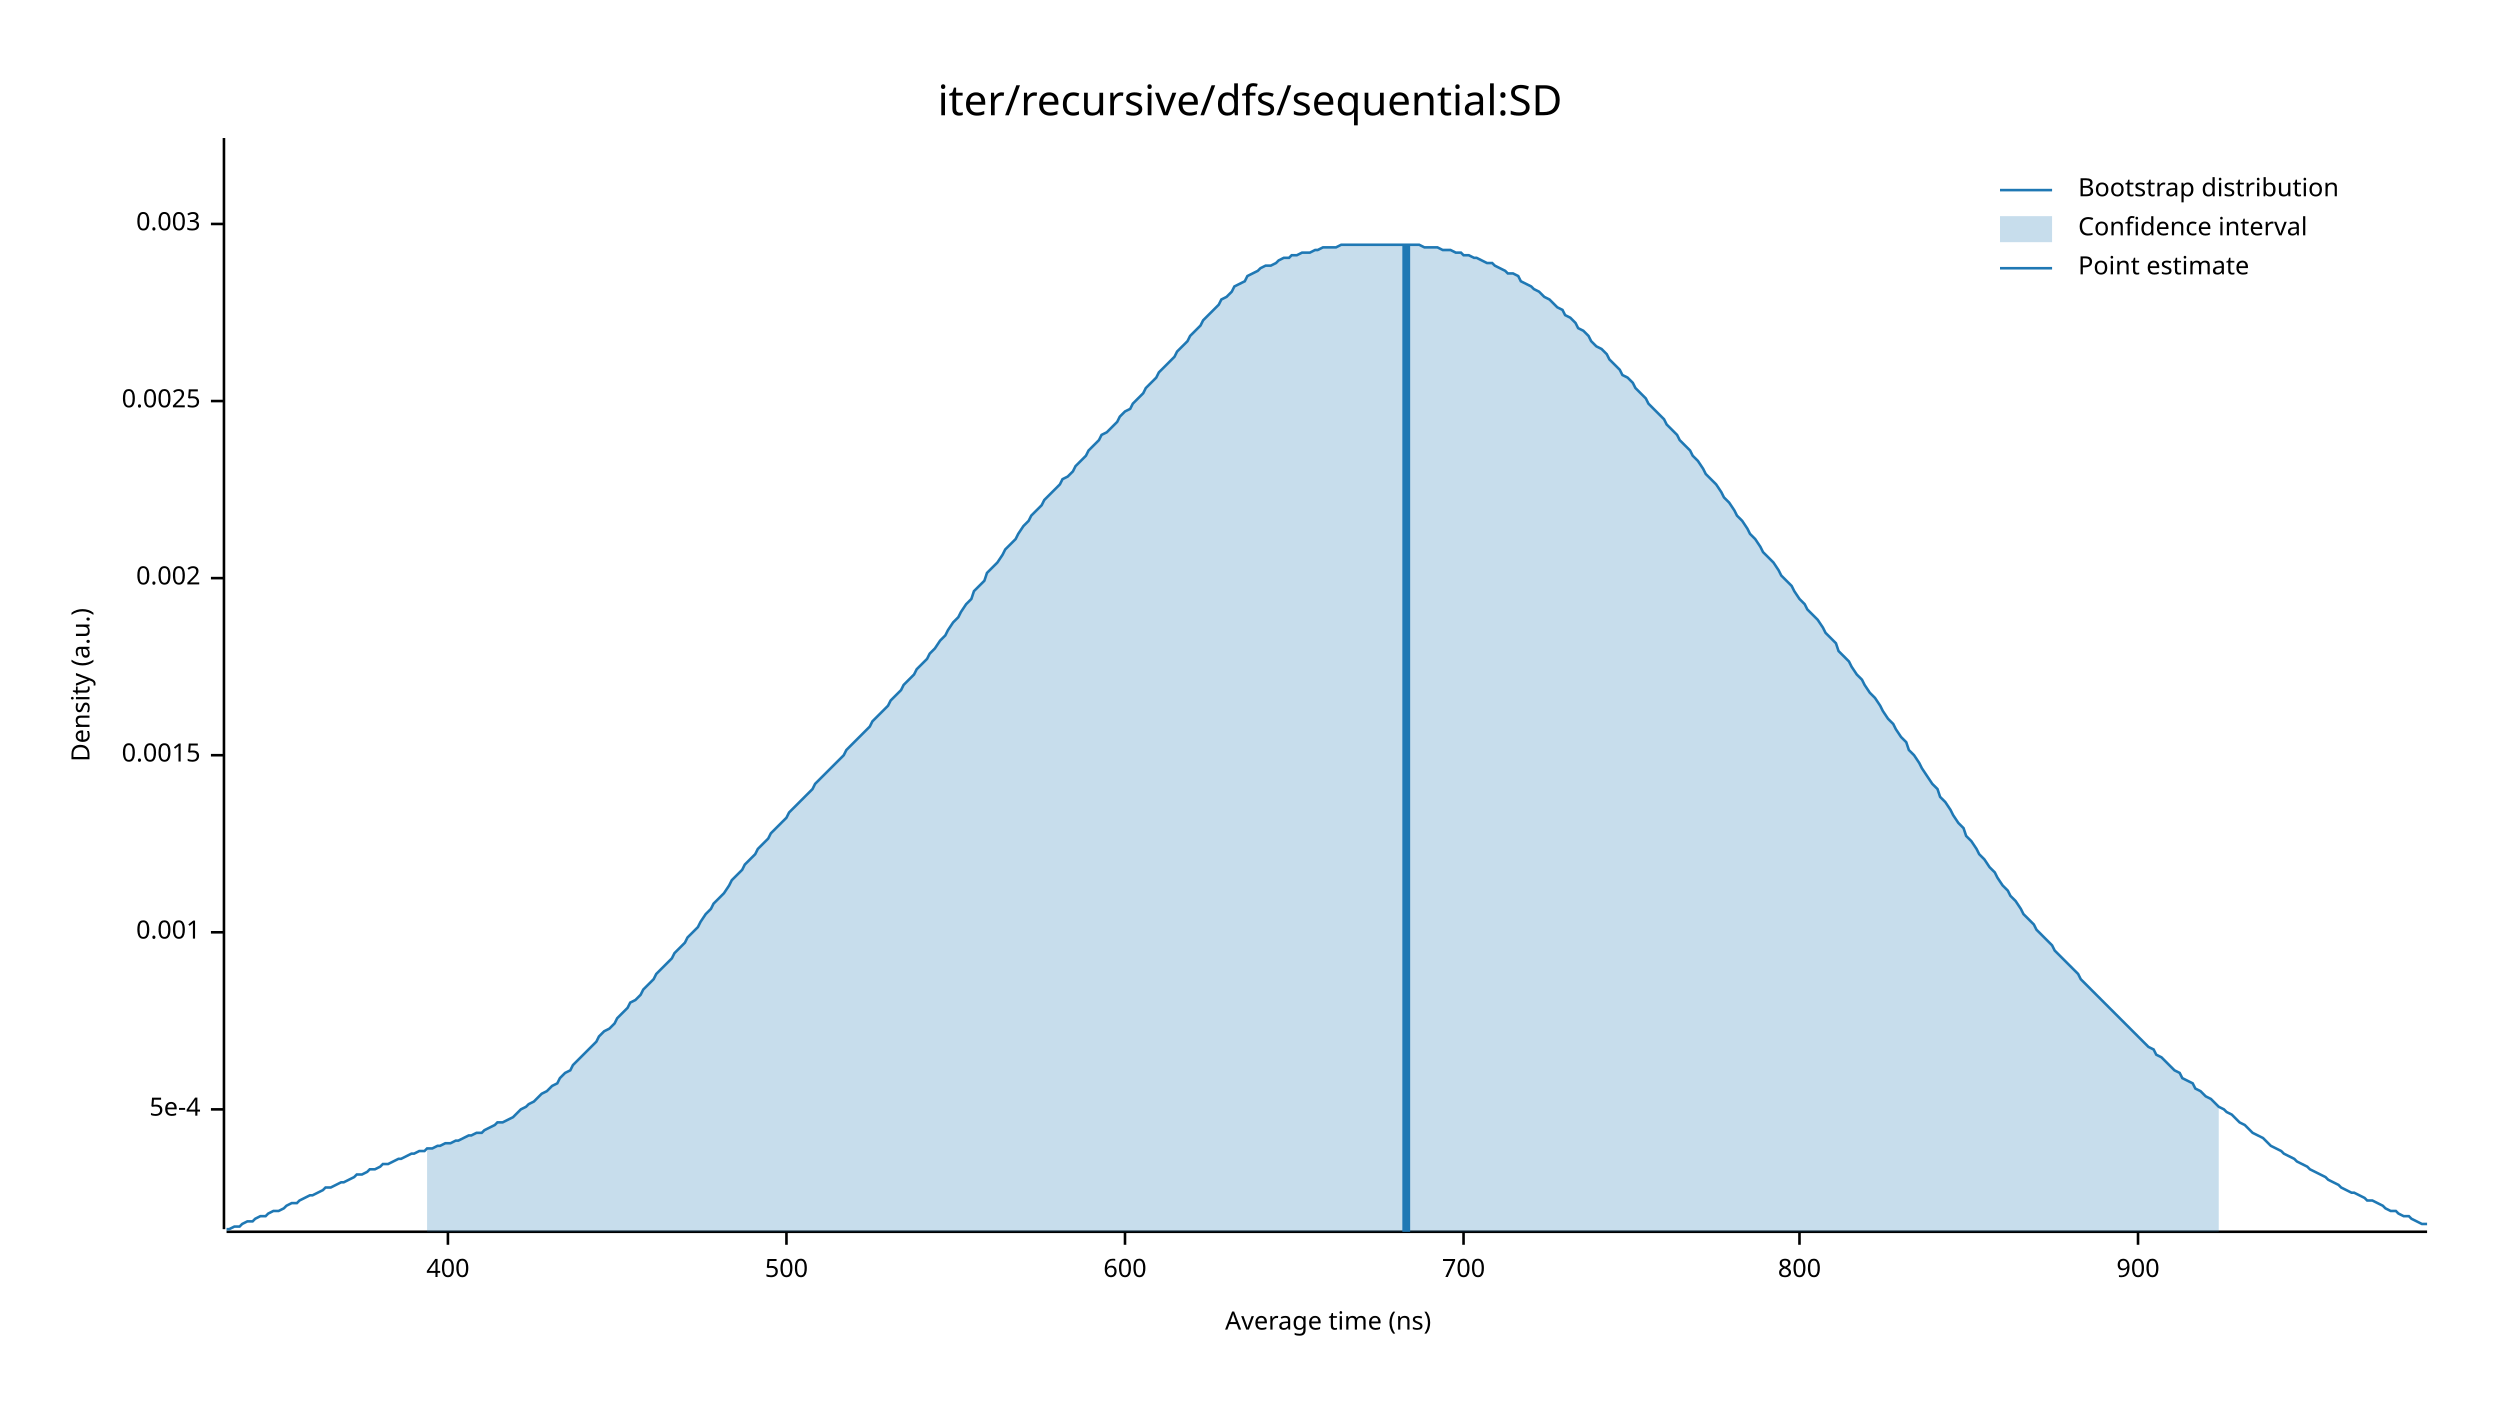
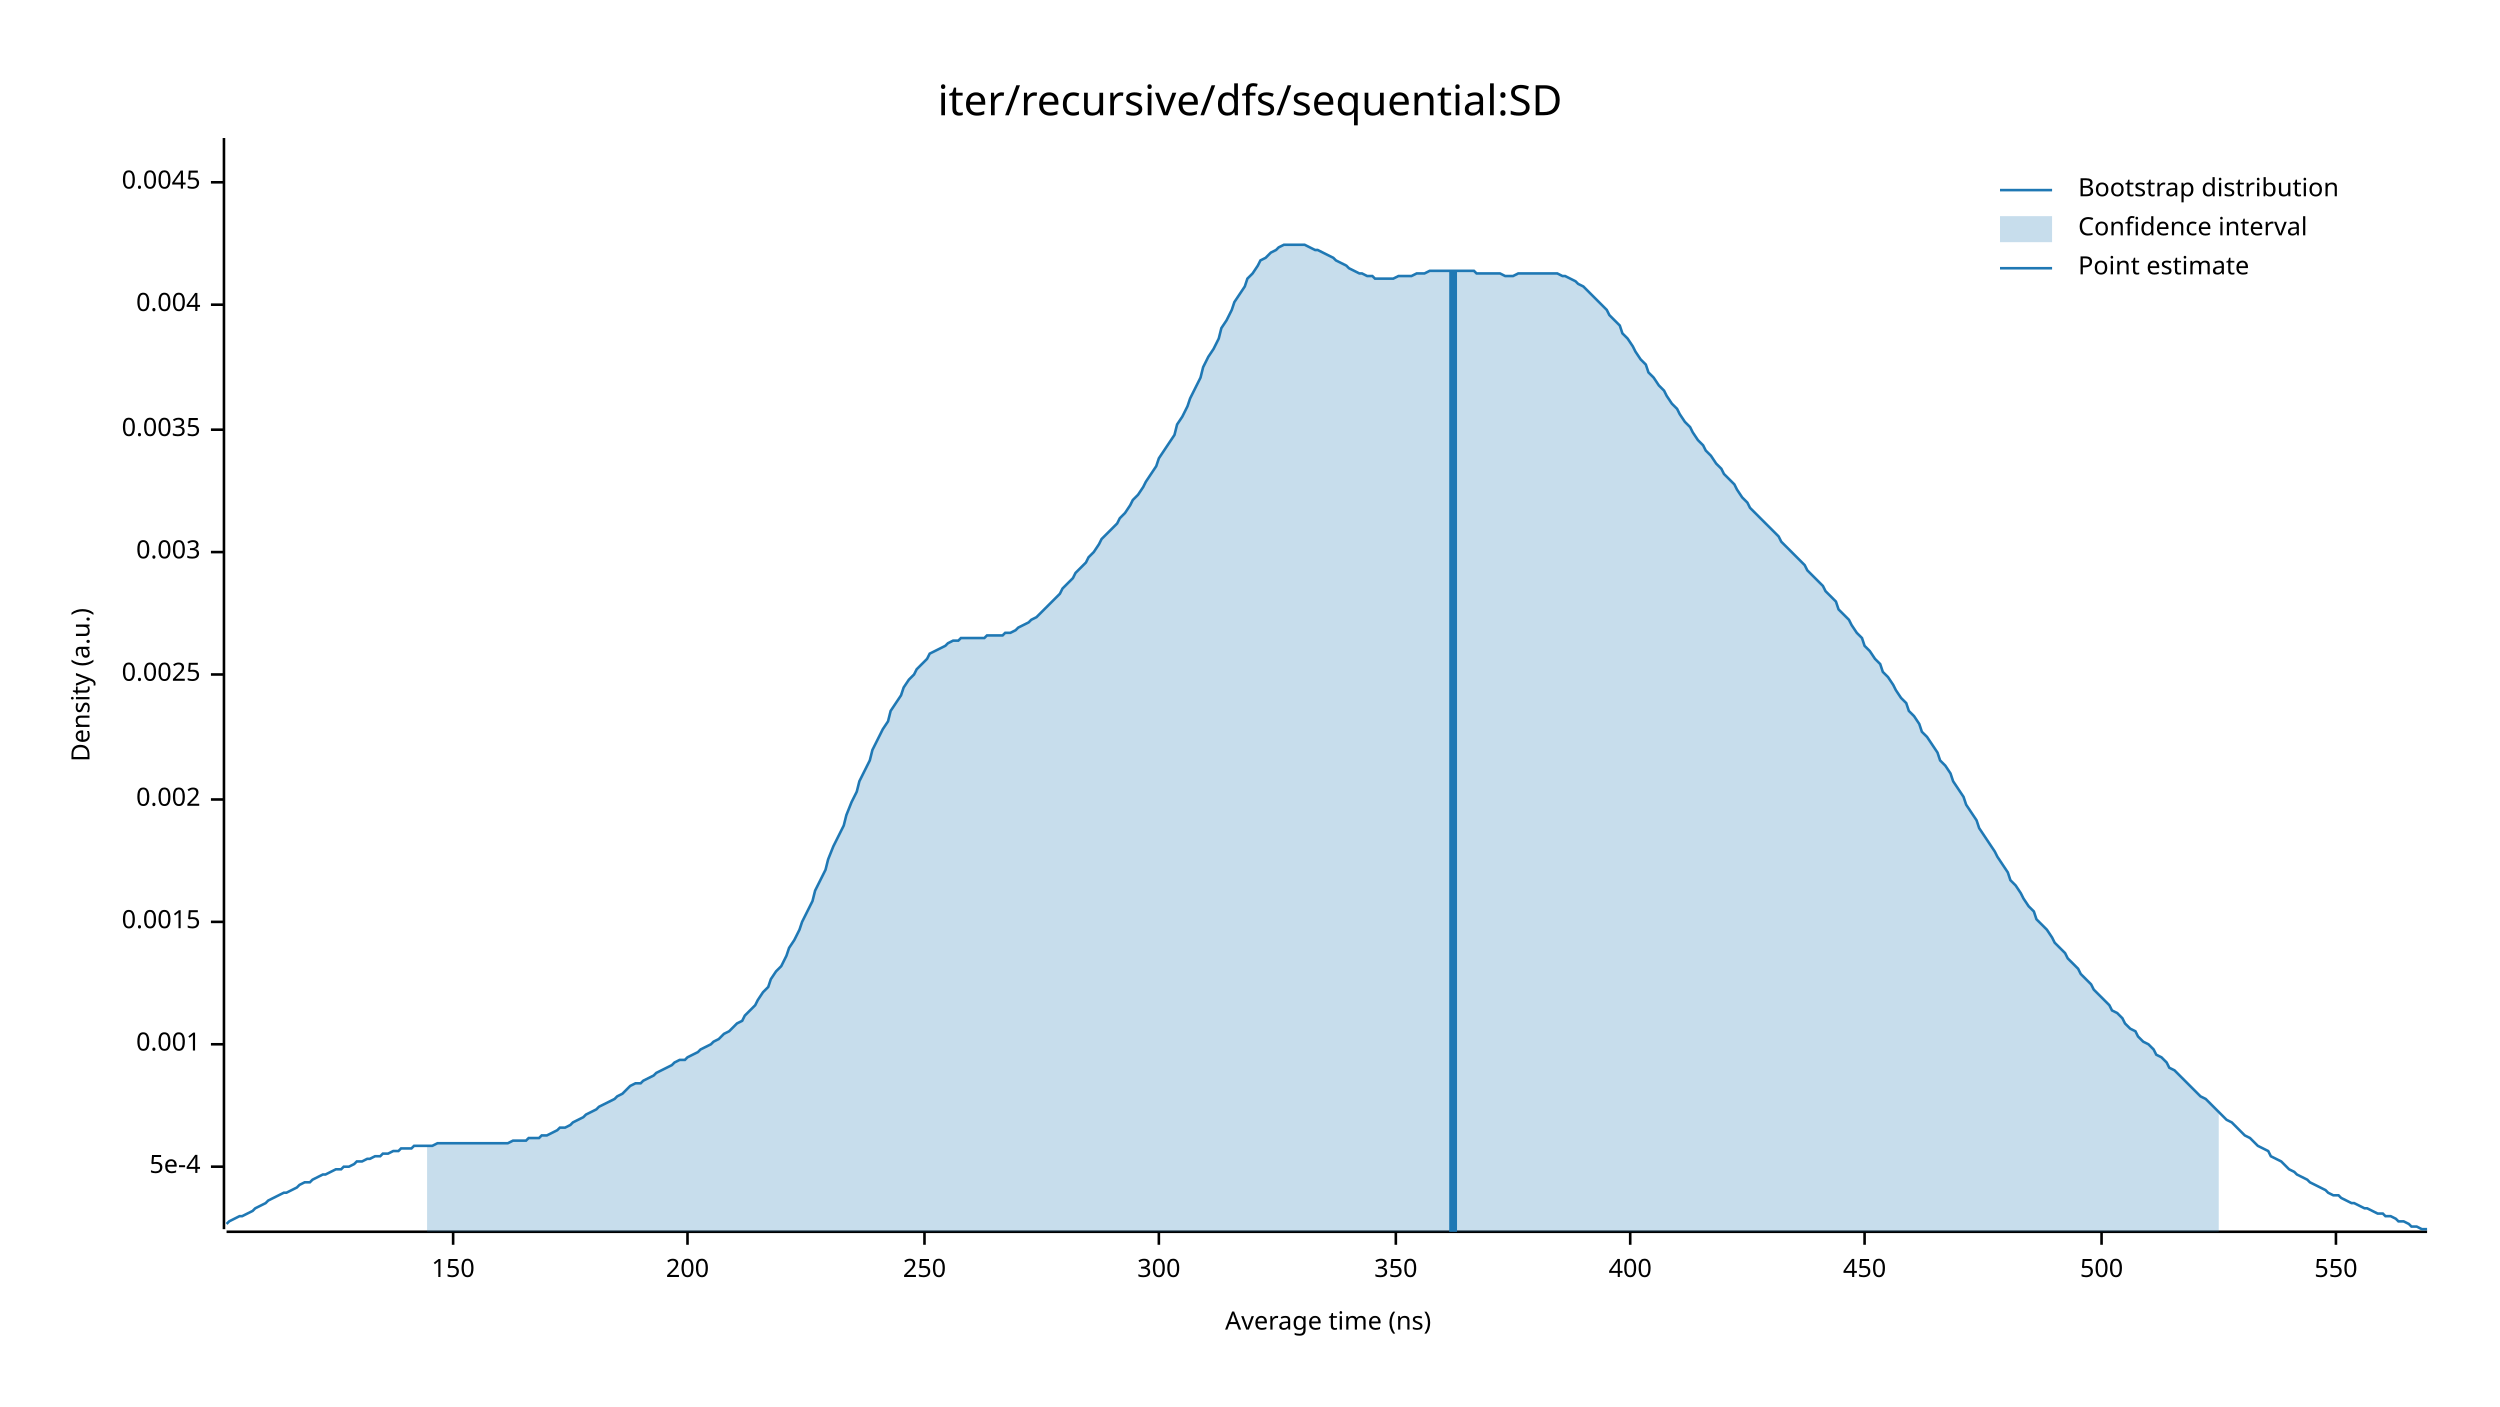
<svg xmlns="http://www.w3.org/2000/svg" width="960" height="540" viewBox="0 0 960 540">
  <text x="480" y="32" dy="0.76em" text-anchor="middle" font-family="sans-serif" font-size="16.129" opacity="1" fill="#000000">
iter/recursive/dfs/sequential:SD
</text>
  <text x="27" y="263" dy="0.76em" text-anchor="middle" font-family="sans-serif" font-size="9.677" opacity="1" fill="#000000" transform="rotate(270, 27, 263)">
Density (a.u.)
</text>
  <text x="510" y="513" dy="-0.5ex" text-anchor="middle" font-family="sans-serif" font-size="9.677" opacity="1" fill="#000000">
Average time (ns)
</text>
  <polyline fill="none" opacity="1" stroke="#000000" stroke-width="1" points="86,53 86,472 " />
-   <text x="77" y="426" dy="0.5ex" text-anchor="end" font-family="sans-serif" font-size="9.677" opacity="1" fill="#000000">
+   <text x="77" y="448" dy="0.5ex" text-anchor="end" font-family="sans-serif" font-size="9.677" opacity="1" fill="#000000">
5e-4
</text>
-   <polyline fill="none" opacity="1" stroke="#000000" stroke-width="1" points="81,426 86,426 " />
-   <text x="77" y="358" dy="0.5ex" text-anchor="end" font-family="sans-serif" font-size="9.677" opacity="1" fill="#000000">
+   <polyline fill="none" opacity="1" stroke="#000000" stroke-width="1" points="81,448 86,448 " />
+   <text x="77" y="401" dy="0.5ex" text-anchor="end" font-family="sans-serif" font-size="9.677" opacity="1" fill="#000000">
0.001
</text>
-   <polyline fill="none" opacity="1" stroke="#000000" stroke-width="1" points="81,358 86,358 " />
-   <text x="77" y="290" dy="0.5ex" text-anchor="end" font-family="sans-serif" font-size="9.677" opacity="1" fill="#000000">
+   <polyline fill="none" opacity="1" stroke="#000000" stroke-width="1" points="81,401 86,401 " />
+   <text x="77" y="354" dy="0.5ex" text-anchor="end" font-family="sans-serif" font-size="9.677" opacity="1" fill="#000000">
0.0015
</text>
-   <polyline fill="none" opacity="1" stroke="#000000" stroke-width="1" points="81,290 86,290 " />
-   <text x="77" y="222" dy="0.5ex" text-anchor="end" font-family="sans-serif" font-size="9.677" opacity="1" fill="#000000">
+   <polyline fill="none" opacity="1" stroke="#000000" stroke-width="1" points="81,354 86,354 " />
+   <text x="77" y="307" dy="0.5ex" text-anchor="end" font-family="sans-serif" font-size="9.677" opacity="1" fill="#000000">
0.002
</text>
-   <polyline fill="none" opacity="1" stroke="#000000" stroke-width="1" points="81,222 86,222 " />
-   <text x="77" y="154" dy="0.5ex" text-anchor="end" font-family="sans-serif" font-size="9.677" opacity="1" fill="#000000">
+   <polyline fill="none" opacity="1" stroke="#000000" stroke-width="1" points="81,307 86,307 " />
+   <text x="77" y="259" dy="0.5ex" text-anchor="end" font-family="sans-serif" font-size="9.677" opacity="1" fill="#000000">
0.0025
</text>
-   <polyline fill="none" opacity="1" stroke="#000000" stroke-width="1" points="81,154 86,154 " />
-   <text x="77" y="86" dy="0.5ex" text-anchor="end" font-family="sans-serif" font-size="9.677" opacity="1" fill="#000000">
+   <polyline fill="none" opacity="1" stroke="#000000" stroke-width="1" points="81,259 86,259 " />
+   <text x="77" y="212" dy="0.5ex" text-anchor="end" font-family="sans-serif" font-size="9.677" opacity="1" fill="#000000">
0.003
</text>
-   <polyline fill="none" opacity="1" stroke="#000000" stroke-width="1" points="81,86 86,86 " />
+   <polyline fill="none" opacity="1" stroke="#000000" stroke-width="1" points="81,212 86,212 " />
+   <text x="77" y="165" dy="0.5ex" text-anchor="end" font-family="sans-serif" font-size="9.677" opacity="1" fill="#000000">
+ 0.0035
+ </text>
+   <polyline fill="none" opacity="1" stroke="#000000" stroke-width="1" points="81,165 86,165 " />
+   <text x="77" y="117" dy="0.5ex" text-anchor="end" font-family="sans-serif" font-size="9.677" opacity="1" fill="#000000">
+ 0.004
+ </text>
+   <polyline fill="none" opacity="1" stroke="#000000" stroke-width="1" points="81,117 86,117 " />
+   <text x="77" y="70" dy="0.5ex" text-anchor="end" font-family="sans-serif" font-size="9.677" opacity="1" fill="#000000">
+ 0.0045
+ </text>
+   <polyline fill="none" opacity="1" stroke="#000000" stroke-width="1" points="81,70 86,70 " />
  <polyline fill="none" opacity="1" stroke="#000000" stroke-width="1" points="87,473 932,473 " />
-   <text x="172" y="483" dy="0.76em" text-anchor="middle" font-family="sans-serif" font-size="9.677" opacity="1" fill="#000000">
+   <text x="174" y="483" dy="0.76em" text-anchor="middle" font-family="sans-serif" font-size="9.677" opacity="1" fill="#000000">
+ 150
+ </text>
+   <polyline fill="none" opacity="1" stroke="#000000" stroke-width="1" points="174,473 174,478 " />
+   <text x="264" y="483" dy="0.76em" text-anchor="middle" font-family="sans-serif" font-size="9.677" opacity="1" fill="#000000">
+ 200
+ </text>
+   <polyline fill="none" opacity="1" stroke="#000000" stroke-width="1" points="264,473 264,478 " />
+   <text x="355" y="483" dy="0.76em" text-anchor="middle" font-family="sans-serif" font-size="9.677" opacity="1" fill="#000000">
+ 250
+ </text>
+   <polyline fill="none" opacity="1" stroke="#000000" stroke-width="1" points="355,473 355,478 " />
+   <text x="445" y="483" dy="0.76em" text-anchor="middle" font-family="sans-serif" font-size="9.677" opacity="1" fill="#000000">
+ 300
+ </text>
+   <polyline fill="none" opacity="1" stroke="#000000" stroke-width="1" points="445,473 445,478 " />
+   <text x="536" y="483" dy="0.76em" text-anchor="middle" font-family="sans-serif" font-size="9.677" opacity="1" fill="#000000">
+ 350
+ </text>
+   <polyline fill="none" opacity="1" stroke="#000000" stroke-width="1" points="536,473 536,478 " />
+   <text x="626" y="483" dy="0.76em" text-anchor="middle" font-family="sans-serif" font-size="9.677" opacity="1" fill="#000000">
400
</text>
-   <polyline fill="none" opacity="1" stroke="#000000" stroke-width="1" points="172,473 172,478 " />
-   <text x="302" y="483" dy="0.76em" text-anchor="middle" font-family="sans-serif" font-size="9.677" opacity="1" fill="#000000">
+   <polyline fill="none" opacity="1" stroke="#000000" stroke-width="1" points="626,473 626,478 " />
+   <text x="716" y="483" dy="0.76em" text-anchor="middle" font-family="sans-serif" font-size="9.677" opacity="1" fill="#000000">
+ 450
+ </text>
+   <polyline fill="none" opacity="1" stroke="#000000" stroke-width="1" points="716,473 716,478 " />
+   <text x="807" y="483" dy="0.76em" text-anchor="middle" font-family="sans-serif" font-size="9.677" opacity="1" fill="#000000">
500
</text>
-   <polyline fill="none" opacity="1" stroke="#000000" stroke-width="1" points="302,473 302,478 " />
-   <text x="432" y="483" dy="0.76em" text-anchor="middle" font-family="sans-serif" font-size="9.677" opacity="1" fill="#000000">
- 600
+   <polyline fill="none" opacity="1" stroke="#000000" stroke-width="1" points="807,473 807,478 " />
+   <text x="897" y="483" dy="0.76em" text-anchor="middle" font-family="sans-serif" font-size="9.677" opacity="1" fill="#000000">
+ 550
</text>
-   <polyline fill="none" opacity="1" stroke="#000000" stroke-width="1" points="432,473 432,478 " />
-   <text x="562" y="483" dy="0.76em" text-anchor="middle" font-family="sans-serif" font-size="9.677" opacity="1" fill="#000000">
- 700
- </text>
-   <polyline fill="none" opacity="1" stroke="#000000" stroke-width="1" points="562,473 562,478 " />
-   <text x="691" y="483" dy="0.76em" text-anchor="middle" font-family="sans-serif" font-size="9.677" opacity="1" fill="#000000">
- 800
- </text>
-   <polyline fill="none" opacity="1" stroke="#000000" stroke-width="1" points="691,473 691,478 " />
-   <text x="821" y="483" dy="0.76em" text-anchor="middle" font-family="sans-serif" font-size="9.677" opacity="1" fill="#000000">
- 900
- </text>
-   <polyline fill="none" opacity="1" stroke="#000000" stroke-width="1" points="821,473 821,478 " />
-   <polyline fill="none" opacity="1" stroke="#1F78B4" stroke-width="1" points="87,472 88,472 90,471 92,471 93,470 95,469 97,469 98,468 100,467 102,467 103,466 105,465 107,465 109,464 110,463 112,462 114,462 115,461 117,460 119,459 120,459 122,458 124,457 125,456 127,456 129,455 131,454 132,454 134,453 136,452 137,451 139,451 141,450 142,449 144,449 146,448 147,447 149,447 151,446 153,445 154,445 156,444 158,443 159,443 161,442 163,442 164,441 166,441 168,440 169,440 171,439 173,439 175,438 176,438 178,437 180,436 181,436 183,435 185,435 186,434 188,433 190,432 191,431 193,431 195,430 197,429 198,428 200,426 202,425 203,424 205,423 207,421 208,420 210,419 212,417 214,416 215,414 217,412 219,411 220,409 222,407 224,405 225,404 227,402 229,400 230,398 232,396 234,395 236,393 237,391 239,389 241,387 242,385 244,384 246,382 247,380 249,378 251,376 252,374 254,372 256,370 258,368 259,366 261,364 263,362 264,360 266,358 268,356 269,354 271,351 273,349 274,347 276,345 278,343 280,340 281,338 283,336 285,334 286,332 288,330 290,328 291,326 293,324 295,322 296,320 298,318 300,316 302,314 303,312 305,310 307,308 308,307 310,305 312,303 313,301 315,299 317,297 318,296 320,294 322,292 324,290 325,288 327,286 329,284 330,283 332,281 334,279 335,277 337,275 339,273 341,271 342,269 344,267 346,265 347,263 349,261 351,259 352,257 354,255 356,253 357,251 359,249 361,246 363,244 364,242 366,239 368,237 369,235 371,232 373,230 374,227 376,225 378,223 379,220 381,218 383,216 385,213 386,211 388,209 390,207 391,205 393,202 395,200 396,198 398,196 400,194 401,192 403,190 405,188 407,186 408,184 410,183 412,181 413,179 415,177 417,175 418,173 420,171 422,169 423,167 425,166 427,164 429,162 430,160 432,158 434,157 435,155 437,153 439,151 440,149 442,147 444,145 445,143 447,141 449,139 451,137 452,135 454,133 456,131 457,129 459,127 461,125 462,123 464,121 466,119 468,117 469,115 471,114 473,112 474,110 476,109 478,108 479,106 481,105 483,104 484,103 486,102 488,102 490,101 491,100 493,99 495,99 496,98 498,98 500,97 501,97 503,97 505,96 506,96 508,95 510,95 512,95 513,95 515,94 517,94 518,94 520,94 522,94 523,94 525,94 527,94 528,94 530,94 532,94 534,94 535,94 537,94 539,94 540,94 542,94 544,94 545,94 547,95 549,95 550,95 552,95 554,96 556,96 557,96 559,97 561,97 562,98 564,98 566,99 567,99 569,100 571,101 573,101 574,102 576,103 578,104 579,105 581,105 583,106 584,108 586,109 588,110 589,111 591,112 593,114 595,115 596,116 598,118 600,119 601,121 603,122 605,124 606,126 608,127 610,129 611,131 613,133 615,134 617,136 618,138 620,140 622,142 623,144 625,145 627,147 628,149 630,151 632,153 633,155 635,157 637,159 639,161 640,163 642,165 644,167 645,169 647,171 649,173 650,175 652,177 654,180 655,182 657,184 659,186 661,189 662,191 664,193 666,196 667,198 669,200 671,203 672,205 674,207 676,210 677,212 679,214 681,216 683,219 684,221 686,223 688,225 689,227 691,230 693,232 694,234 696,236 698,238 700,241 701,243 703,245 705,247 706,250 708,252 710,254 711,256 713,259 715,261 716,263 718,266 720,268 722,271 723,273 725,276 727,278 728,280 730,283 732,285 733,288 735,290 737,293 738,295 740,298 742,301 744,303 745,306 747,308 749,311 750,313 752,316 754,318 755,321 757,323 759,326 760,328 762,330 764,333 766,335 767,337 769,340 771,342 772,344 774,346 776,349 777,351 779,353 781,355 782,357 784,359 786,361 788,363 789,365 791,367 793,369 794,370 796,372 798,374 799,376 801,378 803,380 804,381 806,383 808,385 810,387 811,388 813,390 815,392 816,393 818,395 820,397 821,398 823,400 825,402 827,403 828,405 830,406 832,408 833,409 835,411 837,412 838,414 840,415 842,416 843,418 845,419 847,421 849,422 850,423 852,425 854,426 855,427 857,428 859,430 860,431 862,432 864,434 865,435 867,436 869,437 871,439 872,440 874,441 876,442 877,443 879,444 881,445 882,446 884,447 886,448 887,449 889,450 891,451 893,452 894,453 896,454 898,455 899,456 901,457 903,458 904,458 906,459 908,460 909,461 911,461 913,462 915,463 916,464 918,465 920,465 921,466 923,467 925,467 926,468 928,469 930,470 932,470 " />
-   <polygon opacity="0.25" fill="#1F78B4" points="164,441 166,441 168,440 169,440 171,439 173,439 175,438 176,438 178,437 180,436 181,436 183,435 185,435 186,434 188,433 190,432 191,431 193,431 195,430 197,429 198,428 200,426 202,425 203,424 205,423 207,421 208,420 210,419 212,417 214,416 215,414 217,412 219,411 220,409 222,407 224,405 225,404 227,402 229,400 230,398 232,396 234,395 236,393 237,391 239,389 241,387 242,385 244,384 246,382 247,380 249,378 251,376 252,374 254,372 256,370 258,368 259,366 261,364 263,362 264,360 266,358 268,356 269,354 271,351 273,349 274,347 276,345 278,343 280,340 281,338 283,336 285,334 286,332 288,330 290,328 291,326 293,324 295,322 296,320 298,318 300,316 302,314 303,312 305,310 307,308 308,307 310,305 312,303 313,301 315,299 317,297 318,296 320,294 322,292 324,290 325,288 327,286 329,284 330,283 332,281 334,279 335,277 337,275 339,273 341,271 342,269 344,267 346,265 347,263 349,261 351,259 352,257 354,255 356,253 357,251 359,249 361,246 363,244 364,242 366,239 368,237 369,235 371,232 373,230 374,227 376,225 378,223 379,220 381,218 383,216 385,213 386,211 388,209 390,207 391,205 393,202 395,200 396,198 398,196 400,194 401,192 403,190 405,188 407,186 408,184 410,183 412,181 413,179 415,177 417,175 418,173 420,171 422,169 423,167 425,166 427,164 429,162 430,160 432,158 434,157 435,155 437,153 439,151 440,149 442,147 444,145 445,143 447,141 449,139 451,137 452,135 454,133 456,131 457,129 459,127 461,125 462,123 464,121 466,119 468,117 469,115 471,114 473,112 474,110 476,109 478,108 479,106 481,105 483,104 484,103 486,102 488,102 490,101 491,100 493,99 495,99 496,98 498,98 500,97 501,97 503,97 505,96 506,96 508,95 510,95 512,95 513,95 515,94 517,94 518,94 520,94 522,94 523,94 525,94 527,94 528,94 530,94 532,94 534,94 535,94 537,94 539,94 540,94 542,94 544,94 545,94 547,95 549,95 550,95 552,95 554,96 556,96 557,96 559,97 561,97 562,98 564,98 566,99 567,99 569,100 571,101 573,101 574,102 576,103 578,104 579,105 581,105 583,106 584,108 586,109 588,110 589,111 591,112 593,114 595,115 596,116 598,118 600,119 601,121 603,122 605,124 606,126 608,127 610,129 611,131 613,133 615,134 617,136 618,138 620,140 622,142 623,144 625,145 627,147 628,149 630,151 632,153 633,155 635,157 637,159 639,161 640,163 642,165 644,167 645,169 647,171 649,173 650,175 652,177 654,180 655,182 657,184 659,186 661,189 662,191 664,193 666,196 667,198 669,200 671,203 672,205 674,207 676,210 677,212 679,214 681,216 683,219 684,221 686,223 688,225 689,227 691,230 693,232 694,234 696,236 698,238 700,241 701,243 703,245 705,247 706,250 708,252 710,254 711,256 713,259 715,261 716,263 718,266 720,268 722,271 723,273 725,276 727,278 728,280 730,283 732,285 733,288 735,290 737,293 738,295 740,298 742,301 744,303 745,306 747,308 749,311 750,313 752,316 754,318 755,321 757,323 759,326 760,328 762,330 764,333 766,335 767,337 769,340 771,342 772,344 774,346 776,349 777,351 779,353 781,355 782,357 784,359 786,361 788,363 789,365 791,367 793,369 794,370 796,372 798,374 799,376 801,378 803,380 804,381 806,383 808,385 810,387 811,388 813,390 815,392 816,393 818,395 820,397 821,398 823,400 825,402 827,403 828,405 830,406 832,408 833,409 835,411 837,412 838,414 840,415 842,416 843,418 845,419 847,421 849,422 850,423 852,425 852,473 164,473 " />
-   <polyline fill="none" opacity="1" stroke="#1F78B4" stroke-width="3" points="540,473 540,94 " />
+   <polyline fill="none" opacity="1" stroke="#000000" stroke-width="1" points="897,473 897,478 " />
+   <polyline fill="none" opacity="1" stroke="#1F78B4" stroke-width="1" points="87,470 88,469 90,468 92,467 93,467 95,466 97,465 98,464 100,463 102,462 103,461 105,460 107,459 109,458 110,458 112,457 114,456 115,455 117,454 119,454 120,453 122,452 124,451 125,451 127,450 129,449 131,449 132,448 134,448 136,447 137,446 139,446 141,445 142,445 144,444 146,444 147,443 149,443 151,442 153,442 154,441 156,441 158,441 159,440 161,440 163,440 164,440 166,440 168,439 169,439 171,439 173,439 175,439 176,439 178,439 180,439 181,439 183,439 185,439 186,439 188,439 190,439 191,439 193,439 195,439 197,438 198,438 200,438 202,438 203,437 205,437 207,437 208,436 210,436 212,435 214,434 215,433 217,433 219,432 220,431 222,430 224,429 225,428 227,427 229,426 230,425 232,424 234,423 236,422 237,421 239,420 241,418 242,417 244,416 246,416 247,415 249,414 251,413 252,412 254,411 256,410 258,409 259,408 261,407 263,407 264,406 266,405 268,404 269,403 271,402 273,401 274,400 276,399 278,397 280,396 281,395 283,393 285,392 286,390 288,388 290,386 291,384 293,381 295,379 296,376 298,373 300,371 302,367 303,364 305,361 307,357 308,354 310,350 312,346 313,342 315,338 317,334 318,330 320,325 322,321 324,317 325,313 327,308 329,304 330,300 332,296 334,292 335,288 337,284 339,280 341,277 342,273 344,270 346,267 347,264 349,261 351,259 352,257 354,255 356,253 357,251 359,250 361,249 363,248 364,247 366,246 368,246 369,245 371,245 373,245 374,245 376,245 378,245 379,244 381,244 383,244 385,244 386,243 388,243 390,242 391,241 393,240 395,239 396,238 398,237 400,235 401,234 403,232 405,230 407,228 408,226 410,224 412,222 413,220 415,218 417,216 418,214 420,212 422,209 423,207 425,205 427,203 429,201 430,199 432,197 434,194 435,192 437,190 439,187 440,185 442,182 444,179 445,176 447,173 449,170 451,167 452,163 454,160 456,156 457,153 459,149 461,145 462,141 464,137 466,134 468,130 469,126 471,123 473,119 474,116 476,113 478,110 479,107 481,105 483,102 484,100 486,99 488,97 490,96 491,95 493,94 495,94 496,94 498,94 500,94 501,94 503,95 505,96 506,96 508,97 510,98 512,99 513,100 515,101 517,102 518,103 520,104 522,105 523,105 525,106 527,106 528,107 530,107 532,107 534,107 535,107 537,106 539,106 540,106 542,106 544,105 545,105 547,105 549,104 550,104 552,104 554,104 556,104 557,104 559,104 561,104 562,104 564,104 566,104 567,105 569,105 571,105 573,105 574,105 576,105 578,106 579,106 581,106 583,105 584,105 586,105 588,105 589,105 591,105 593,105 595,105 596,105 598,105 600,106 601,106 603,107 605,108 606,109 608,110 610,112 611,113 613,115 615,117 617,119 618,121 620,123 622,125 623,128 625,130 627,133 628,135 630,138 632,140 633,143 635,145 637,148 639,150 640,152 642,155 644,157 645,159 647,162 649,164 650,166 652,169 654,171 655,173 657,175 659,178 661,180 662,182 664,184 666,186 667,188 669,191 671,193 672,195 674,197 676,199 677,200 679,202 681,204 683,206 684,208 686,210 688,212 689,213 691,215 693,217 694,219 696,221 698,223 700,225 701,227 703,229 705,231 706,234 708,236 710,238 711,240 713,243 715,245 716,248 718,250 720,253 722,255 723,258 725,260 727,263 728,265 730,268 732,270 733,273 735,275 737,278 738,281 740,283 742,286 744,289 745,292 747,294 749,297 750,300 752,303 754,306 755,309 757,312 759,315 760,318 762,321 764,324 766,327 767,329 769,332 771,335 772,338 774,340 776,343 777,345 779,348 781,350 782,353 784,355 786,357 788,360 789,362 791,364 793,366 794,368 796,370 798,372 799,374 801,376 803,378 804,380 806,382 808,384 810,386 811,388 813,389 815,391 816,393 818,395 820,396 821,398 823,400 825,401 827,403 828,405 830,406 832,408 833,410 835,411 837,413 838,414 840,416 842,418 843,419 845,421 847,422 849,424 850,425 852,427 854,429 855,430 857,431 859,433 860,434 862,436 864,437 865,438 867,440 869,441 871,442 872,444 874,445 876,446 877,447 879,449 881,450 882,451 884,452 886,453 887,454 889,455 891,456 893,457 894,458 896,459 898,459 899,460 901,461 903,462 904,462 906,463 908,464 909,464 911,465 913,466 915,466 916,467 918,467 920,468 921,469 923,469 925,470 926,471 928,471 930,472 932,472 " />
+   <polygon opacity="0.25" fill="#1F78B4" points="164,440 166,440 168,439 169,439 171,439 173,439 175,439 176,439 178,439 180,439 181,439 183,439 185,439 186,439 188,439 190,439 191,439 193,439 195,439 197,438 198,438 200,438 202,438 203,437 205,437 207,437 208,436 210,436 212,435 214,434 215,433 217,433 219,432 220,431 222,430 224,429 225,428 227,427 229,426 230,425 232,424 234,423 236,422 237,421 239,420 241,418 242,417 244,416 246,416 247,415 249,414 251,413 252,412 254,411 256,410 258,409 259,408 261,407 263,407 264,406 266,405 268,404 269,403 271,402 273,401 274,400 276,399 278,397 280,396 281,395 283,393 285,392 286,390 288,388 290,386 291,384 293,381 295,379 296,376 298,373 300,371 302,367 303,364 305,361 307,357 308,354 310,350 312,346 313,342 315,338 317,334 318,330 320,325 322,321 324,317 325,313 327,308 329,304 330,300 332,296 334,292 335,288 337,284 339,280 341,277 342,273 344,270 346,267 347,264 349,261 351,259 352,257 354,255 356,253 357,251 359,250 361,249 363,248 364,247 366,246 368,246 369,245 371,245 373,245 374,245 376,245 378,245 379,244 381,244 383,244 385,244 386,243 388,243 390,242 391,241 393,240 395,239 396,238 398,237 400,235 401,234 403,232 405,230 407,228 408,226 410,224 412,222 413,220 415,218 417,216 418,214 420,212 422,209 423,207 425,205 427,203 429,201 430,199 432,197 434,194 435,192 437,190 439,187 440,185 442,182 444,179 445,176 447,173 449,170 451,167 452,163 454,160 456,156 457,153 459,149 461,145 462,141 464,137 466,134 468,130 469,126 471,123 473,119 474,116 476,113 478,110 479,107 481,105 483,102 484,100 486,99 488,97 490,96 491,95 493,94 495,94 496,94 498,94 500,94 501,94 503,95 505,96 506,96 508,97 510,98 512,99 513,100 515,101 517,102 518,103 520,104 522,105 523,105 525,106 527,106 528,107 530,107 532,107 534,107 535,107 537,106 539,106 540,106 542,106 544,105 545,105 547,105 549,104 550,104 552,104 554,104 556,104 557,104 559,104 561,104 562,104 564,104 566,104 567,105 569,105 571,105 573,105 574,105 576,105 578,106 579,106 581,106 583,105 584,105 586,105 588,105 589,105 591,105 593,105 595,105 596,105 598,105 600,106 601,106 603,107 605,108 606,109 608,110 610,112 611,113 613,115 615,117 617,119 618,121 620,123 622,125 623,128 625,130 627,133 628,135 630,138 632,140 633,143 635,145 637,148 639,150 640,152 642,155 644,157 645,159 647,162 649,164 650,166 652,169 654,171 655,173 657,175 659,178 661,180 662,182 664,184 666,186 667,188 669,191 671,193 672,195 674,197 676,199 677,200 679,202 681,204 683,206 684,208 686,210 688,212 689,213 691,215 693,217 694,219 696,221 698,223 700,225 701,227 703,229 705,231 706,234 708,236 710,238 711,240 713,243 715,245 716,248 718,250 720,253 722,255 723,258 725,260 727,263 728,265 730,268 732,270 733,273 735,275 737,278 738,281 740,283 742,286 744,289 745,292 747,294 749,297 750,300 752,303 754,306 755,309 757,312 759,315 760,318 762,321 764,324 766,327 767,329 769,332 771,335 772,338 774,340 776,343 777,345 779,348 781,350 782,353 784,355 786,357 788,360 789,362 791,364 793,366 794,368 796,370 798,372 799,374 801,376 803,378 804,380 806,382 808,384 810,386 811,388 813,389 815,391 816,393 818,395 820,396 821,398 823,400 825,401 827,403 828,405 830,406 832,408 833,410 835,411 837,413 838,414 840,416 842,418 843,419 845,421 847,422 849,424 850,425 852,427 852,473 164,473 " />
+   <polyline fill="none" opacity="1" stroke="#1F78B4" stroke-width="3" points="558,473 558,104 " />
  <text x="798" y="68" dy="0.76em" text-anchor="start" font-family="sans-serif" font-size="9.677" opacity="1" fill="#000000">
Bootstrap distribution
</text>
  <text x="798" y="83" dy="0.76em" text-anchor="start" font-family="sans-serif" font-size="9.677" opacity="1" fill="#000000">
Confidence interval
</text>
  <text x="798" y="98" dy="0.76em" text-anchor="start" font-family="sans-serif" font-size="9.677" opacity="1" fill="#000000">
Point estimate
</text>
  <polyline fill="none" opacity="1" stroke="#1F78B4" stroke-width="1" points="768,73 788,73 " />
  <rect x="768" y="83" width="20" height="10" opacity="0.25" fill="#1F78B4" stroke="none" />
  <polyline fill="none" opacity="1" stroke="#1F78B4" stroke-width="1" points="768,103 788,103 " />
</svg>
